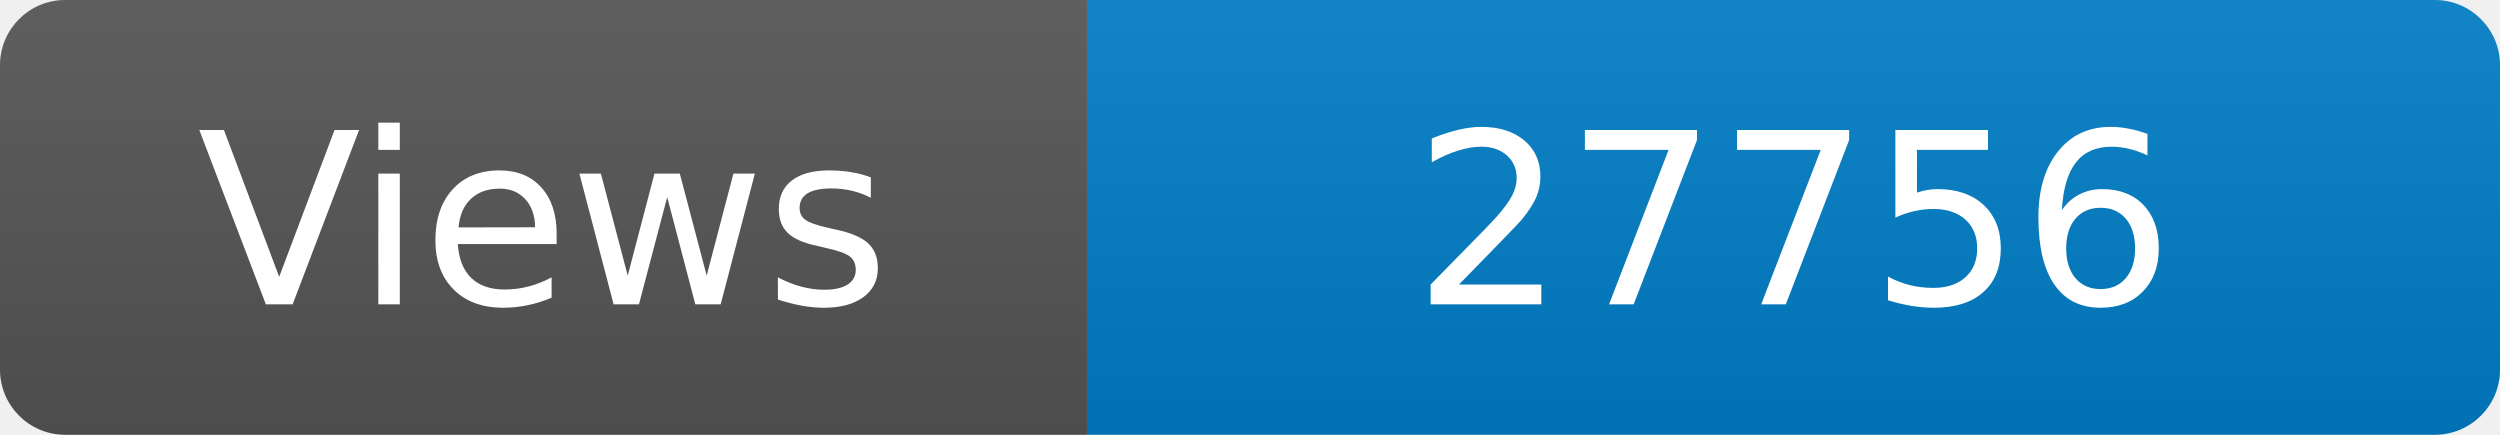
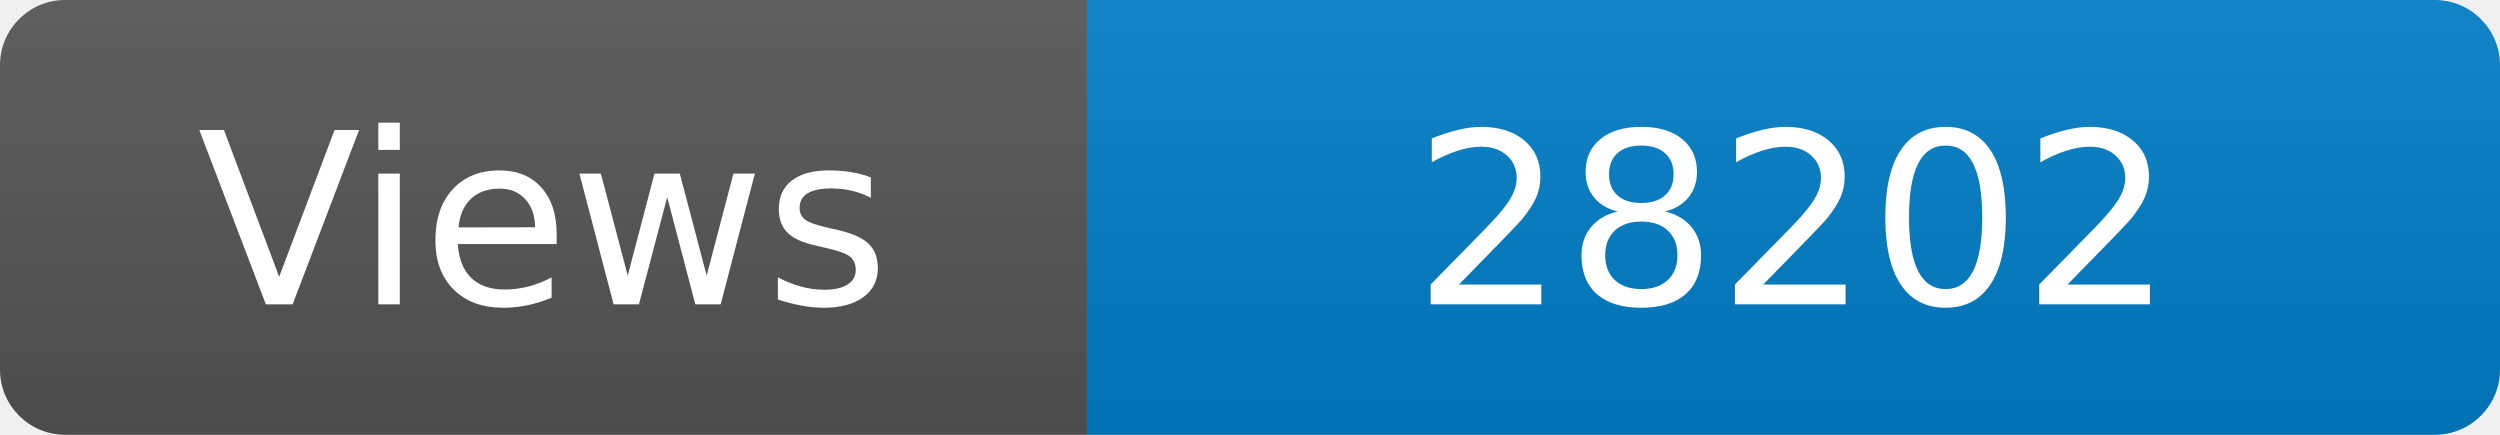
<svg xmlns="http://www.w3.org/2000/svg" width="115" height="20" role="img" aria-label="Maintained?: yes">
  <linearGradient id="s" x2="0" y2="100%">
    <stop offset="0" stop-color="#bbb" stop-opacity=".1" />
    <stop offset="1" stop-opacity=".1" />
  </linearGradient>
  <clipPath id="r">
    <rect width="115" height="20" rx="3" fill="#fff" />
  </clipPath>
  <g clip-path="url(#r)">
    <rect width="50" height="20" fill="#555" />
    <rect x="50" width="160" height="20" fill="#007ec6" />
    <rect width="115" height="20" fill="url(#s)" />
  </g>
  <g fill="#fff" text-anchor="middle" font-family="Verdana,Geneva,DejaVu Sans,sans-serif" font-size="110">
    <text x="250" y="140" transform="scale(.1)" fill="#fff">Views</text>
-     <text x="825" y="140" transform="scale(.1)" fill="#fff">27756</text>
+     <text x="825" y="140" transform="scale(.1)" fill="#fff">28202</text>
  </g>
</svg>
